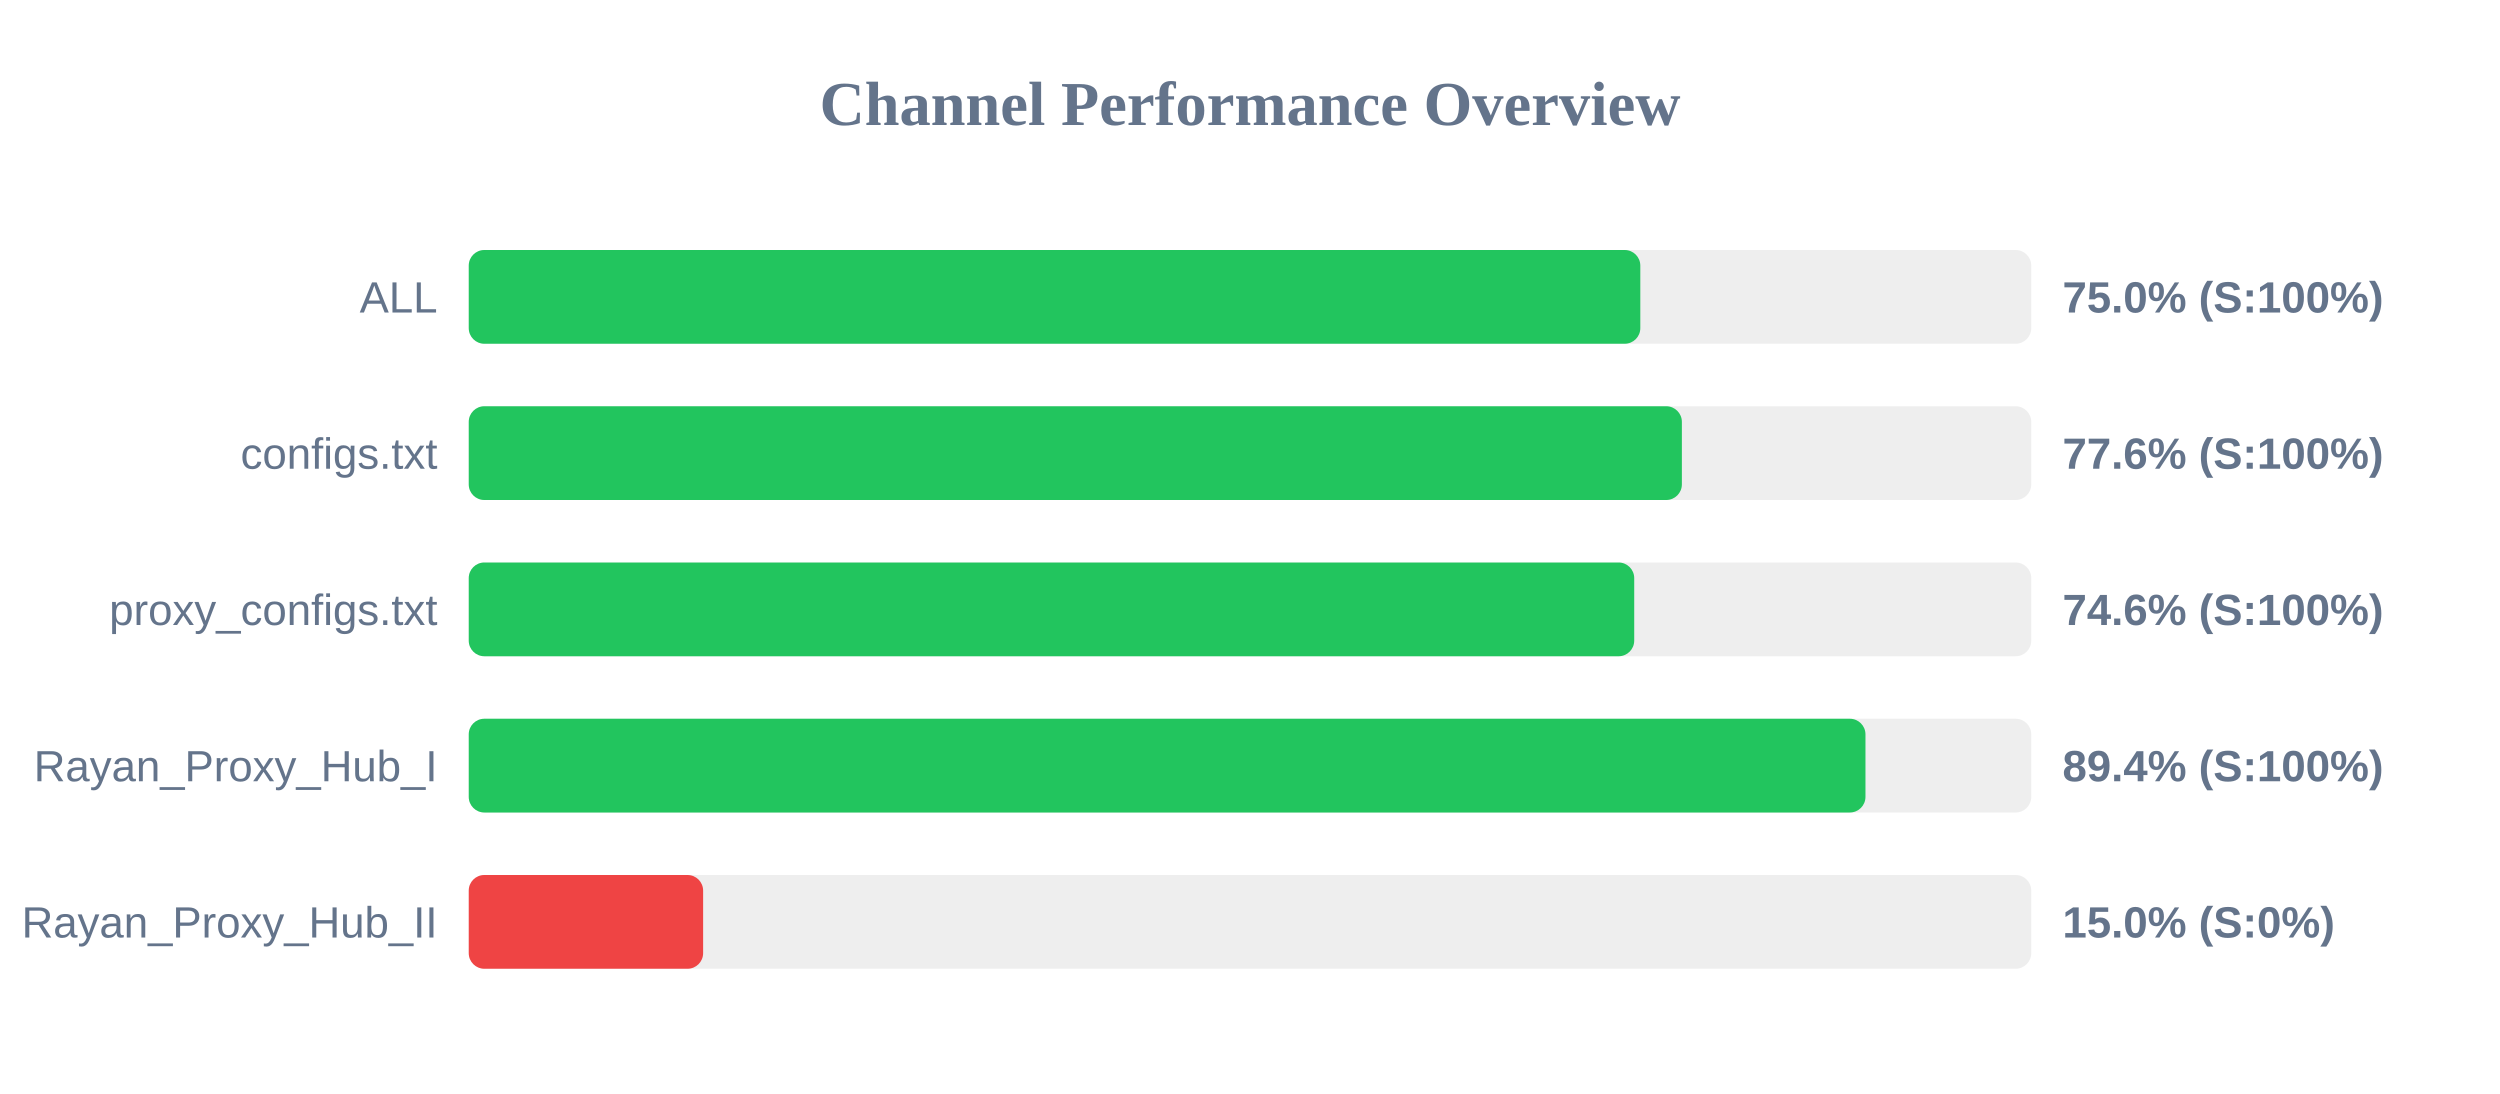
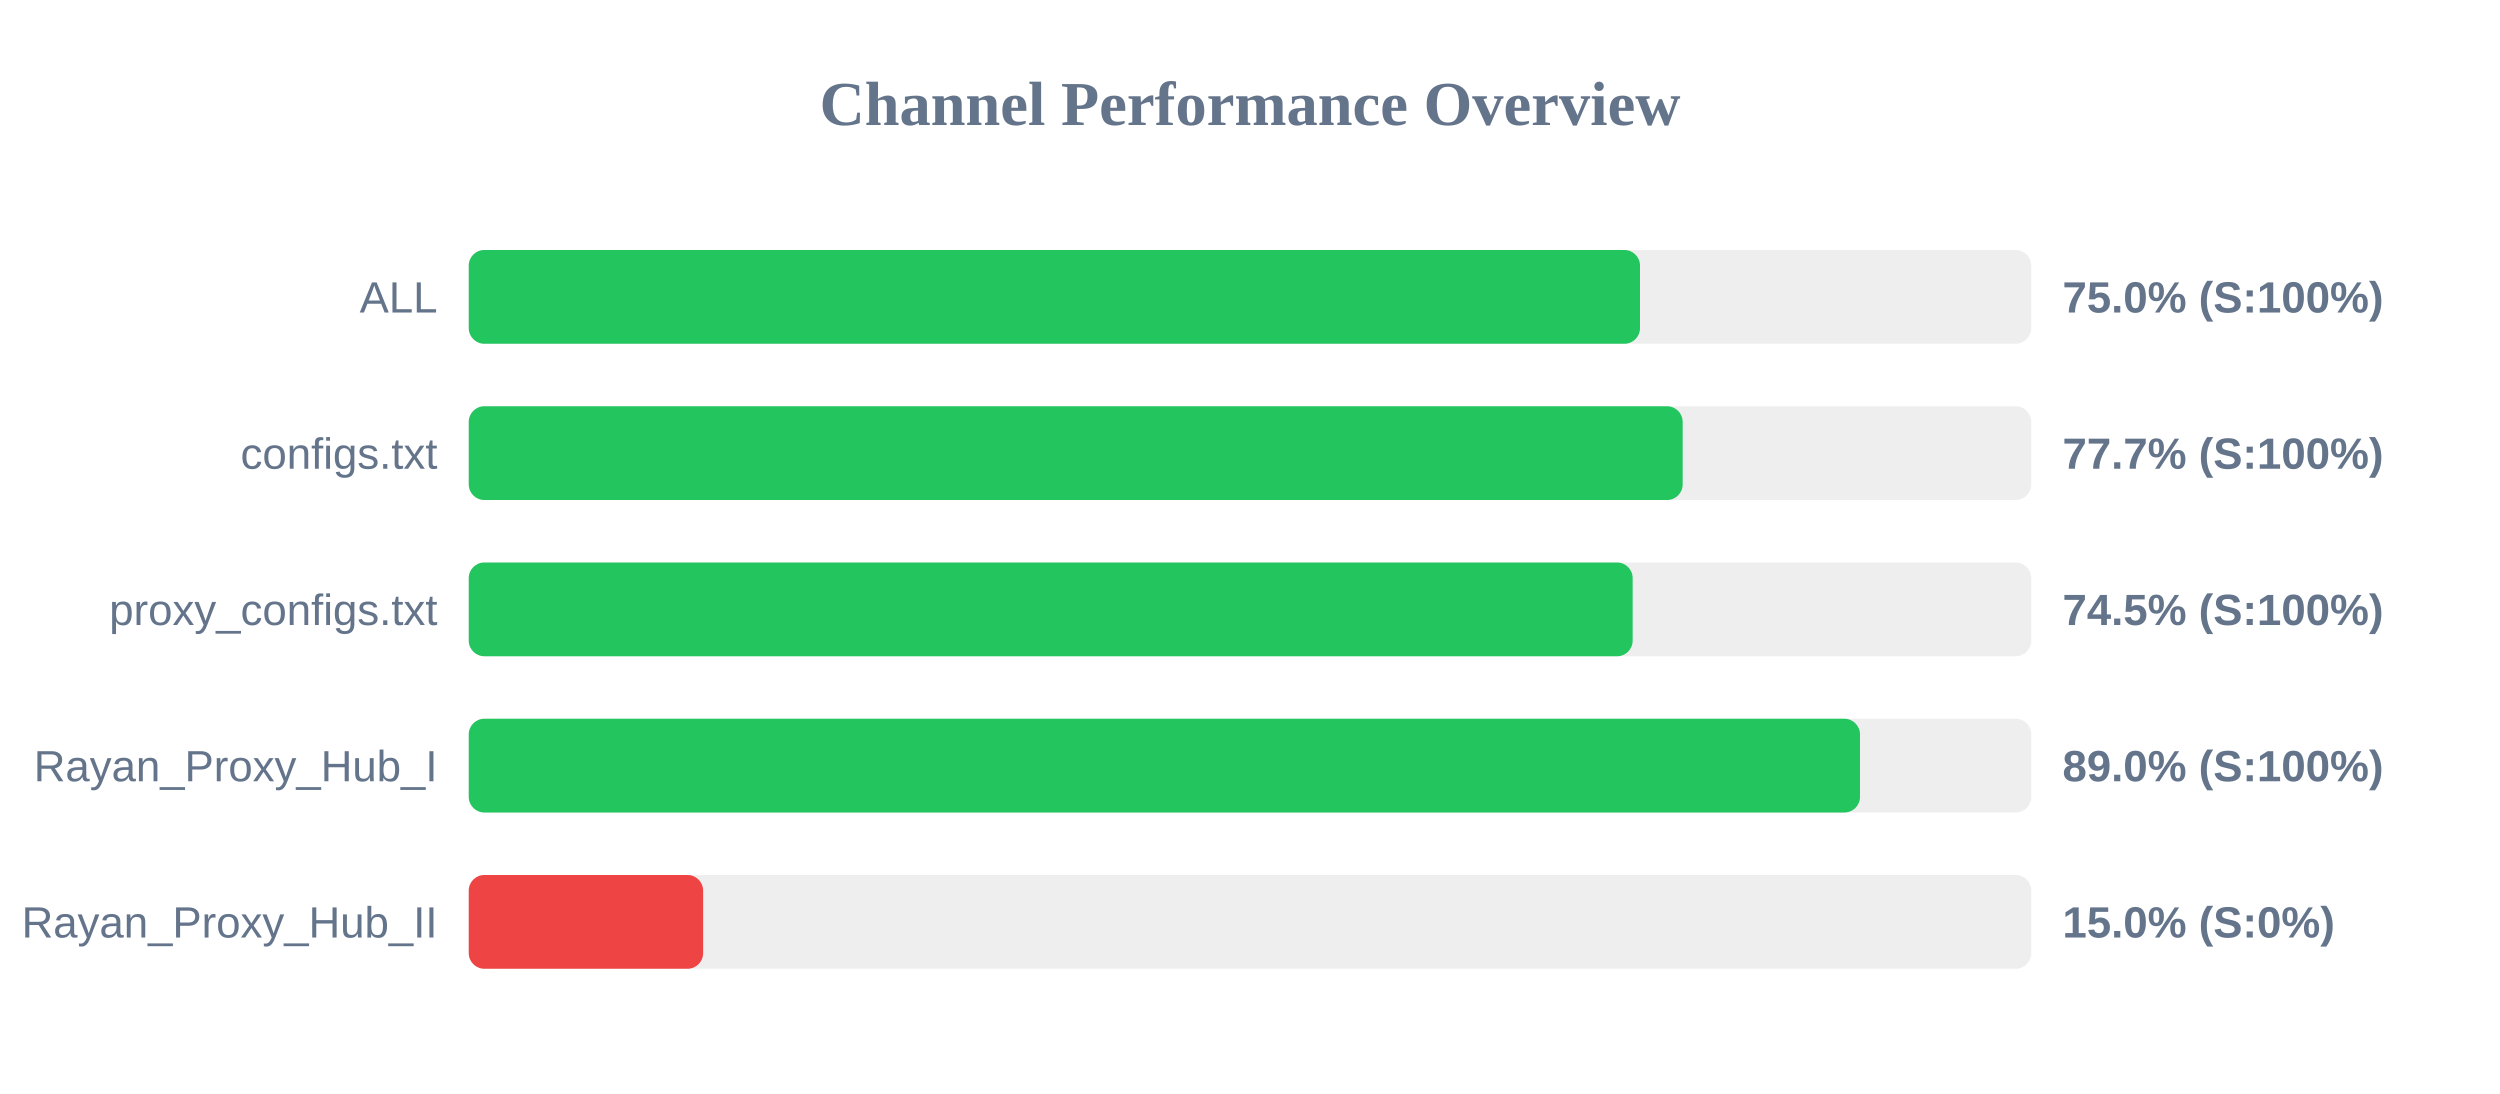
<svg xmlns="http://www.w3.org/2000/svg" width="800" height="350" version="1.1">
  <style>
        .row { font: 14px Arial; fill: #64748b; }
        .score { font: bold 14px Arial; fill: #64748b; }
    </style>
  <text x="400" y="40" text-anchor="middle" font-size="20px" font-weight="bold" fill="#64748b">Channel Performance Overview</text>
  <rect x="150" y="80" width="500" height="30" fill="#eee" rx="5" />
-   <rect x="150" y="80" width="374.9" height="30" fill="#22c55e" rx="5" />
+   <rect x="150" y="80" width="374.8" height="30" fill="#22c55e" rx="5" />
  <text x="140" y="100" text-anchor="end" class="row">ALL</text>
  <text x="660" y="100" text-anchor="start" class="score">75.0% (S:100%)</text>
  <rect x="150" y="130" width="500" height="30" fill="#eee" rx="5" />
-   <rect x="150" y="130" width="388.2" height="30" fill="#22c55e" rx="5" />
+   <rect x="150" y="130" width="388.45" height="30" fill="#22c55e" rx="5" />
  <text x="140" y="150" text-anchor="end" class="row">configs.txt</text>
-   <text x="660" y="150" text-anchor="start" class="score">77.6% (S:100%)</text>
+   <text x="660" y="150" text-anchor="start" class="score">77.7% (S:100%)</text>
  <rect x="150" y="180" width="500" height="30" fill="#eee" rx="5" />
-   <rect x="150" y="180" width="372.95" height="30" fill="#22c55e" rx="5" />
+   <rect x="150" y="180" width="372.45" height="30" fill="#22c55e" rx="5" />
  <text x="140" y="200" text-anchor="end" class="row">proxy_configs.txt</text>
-   <text x="660" y="200" text-anchor="start" class="score">74.6% (S:100%)</text>
+   <text x="660" y="200" text-anchor="start" class="score">74.5% (S:100%)</text>
  <rect x="150" y="230" width="500" height="30" fill="#eee" rx="5" />
-   <rect x="150" y="230" width="446.95" height="30" fill="#22c55e" rx="5" />
+   <rect x="150" y="230" width="445.2" height="30" fill="#22c55e" rx="5" />
  <text x="140" y="250" text-anchor="end" class="row">Rayan_Proxy_Hub_I</text>
-   <text x="660" y="250" text-anchor="start" class="score">89.4% (S:100%)</text>
+   <text x="660" y="250" text-anchor="start" class="score">89.0% (S:100%)</text>
  <rect x="150" y="280" width="500" height="30" fill="#eee" rx="5" />
  <rect x="150" y="280" width="75.0" height="30" fill="#ef4444" rx="5" />
  <text x="140" y="300" text-anchor="end" class="row">Rayan_Proxy_Hub_II</text>
  <text x="660" y="300" text-anchor="start" class="score">15.0% (S:0%)</text>
</svg>
